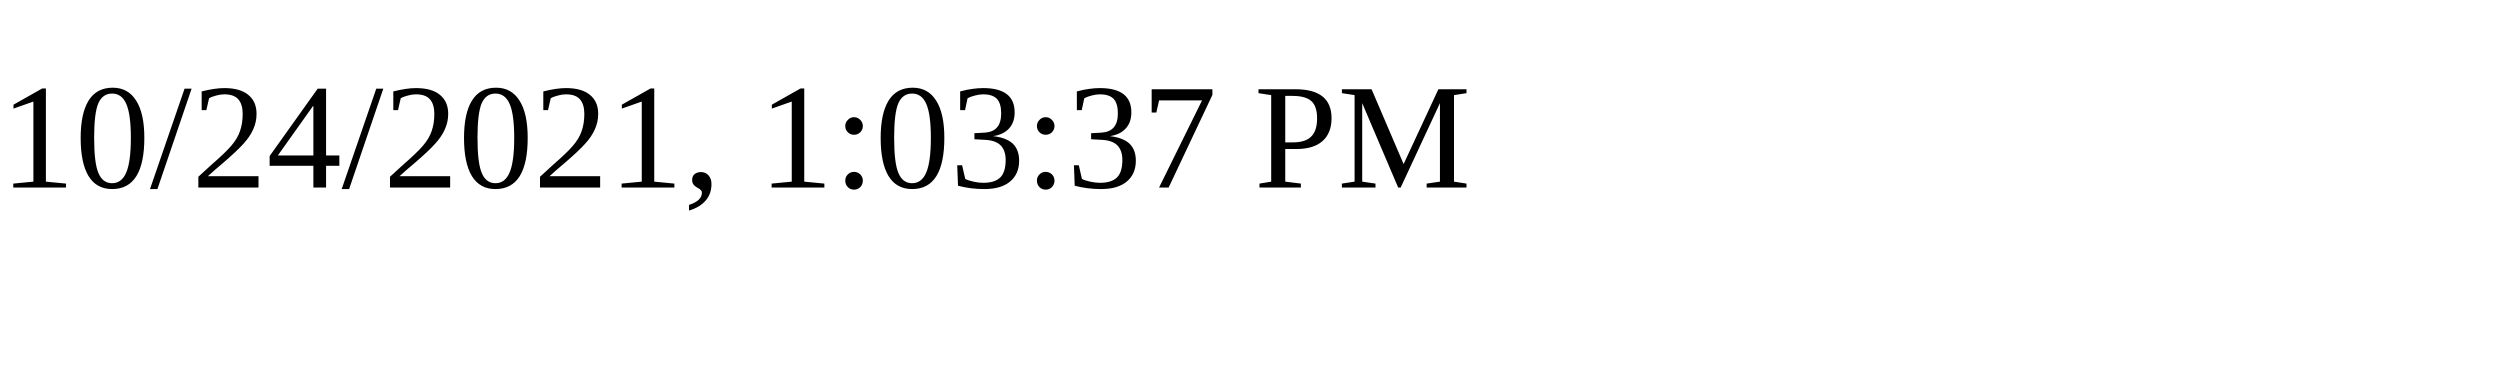
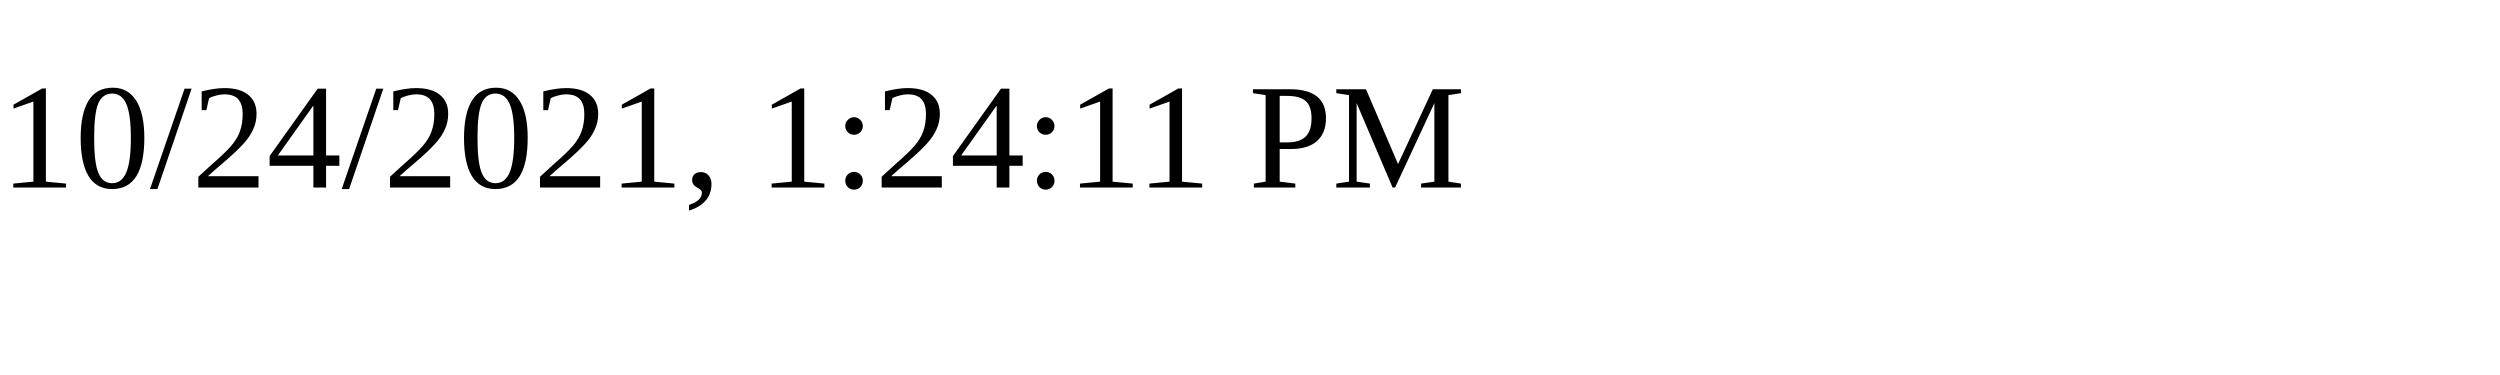
<svg xmlns="http://www.w3.org/2000/svg" height="30" width="200">
-   <text x="0" y="15">10/24/2021, 1:03:37 PM</text>
+   <text x="0" y="15">10/24/2021, 1:24:11 PM</text>
</svg>
